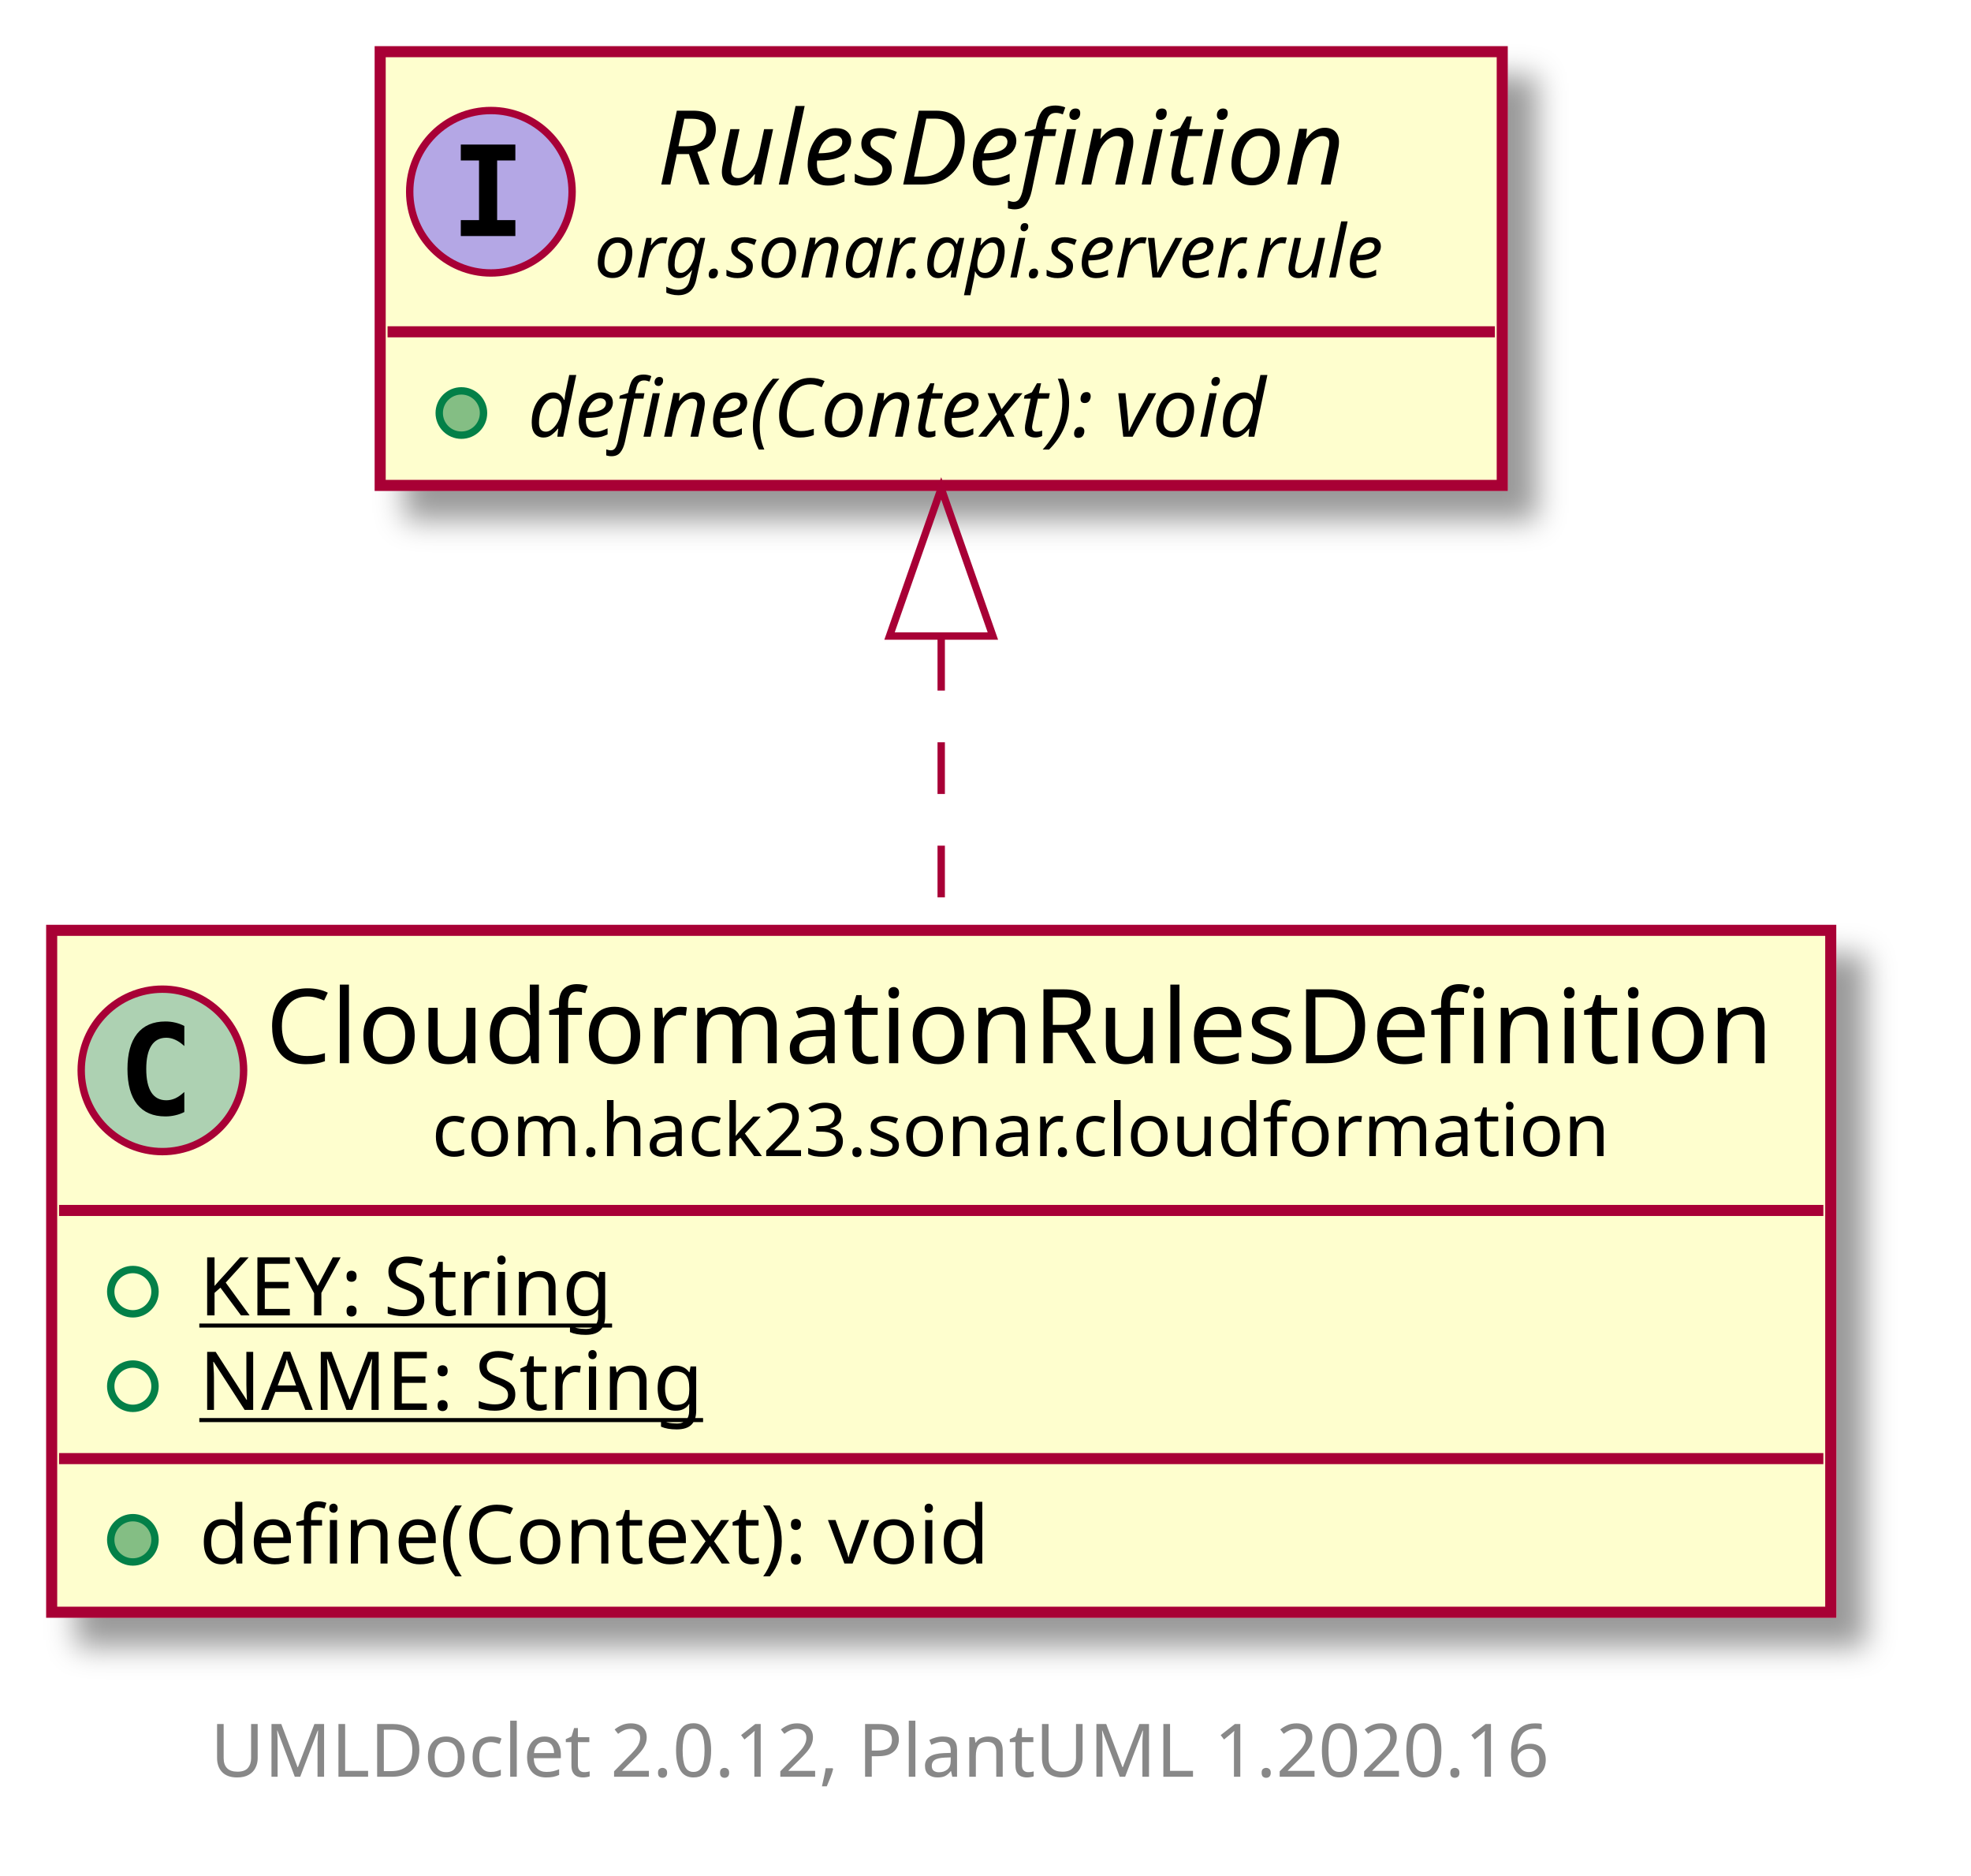
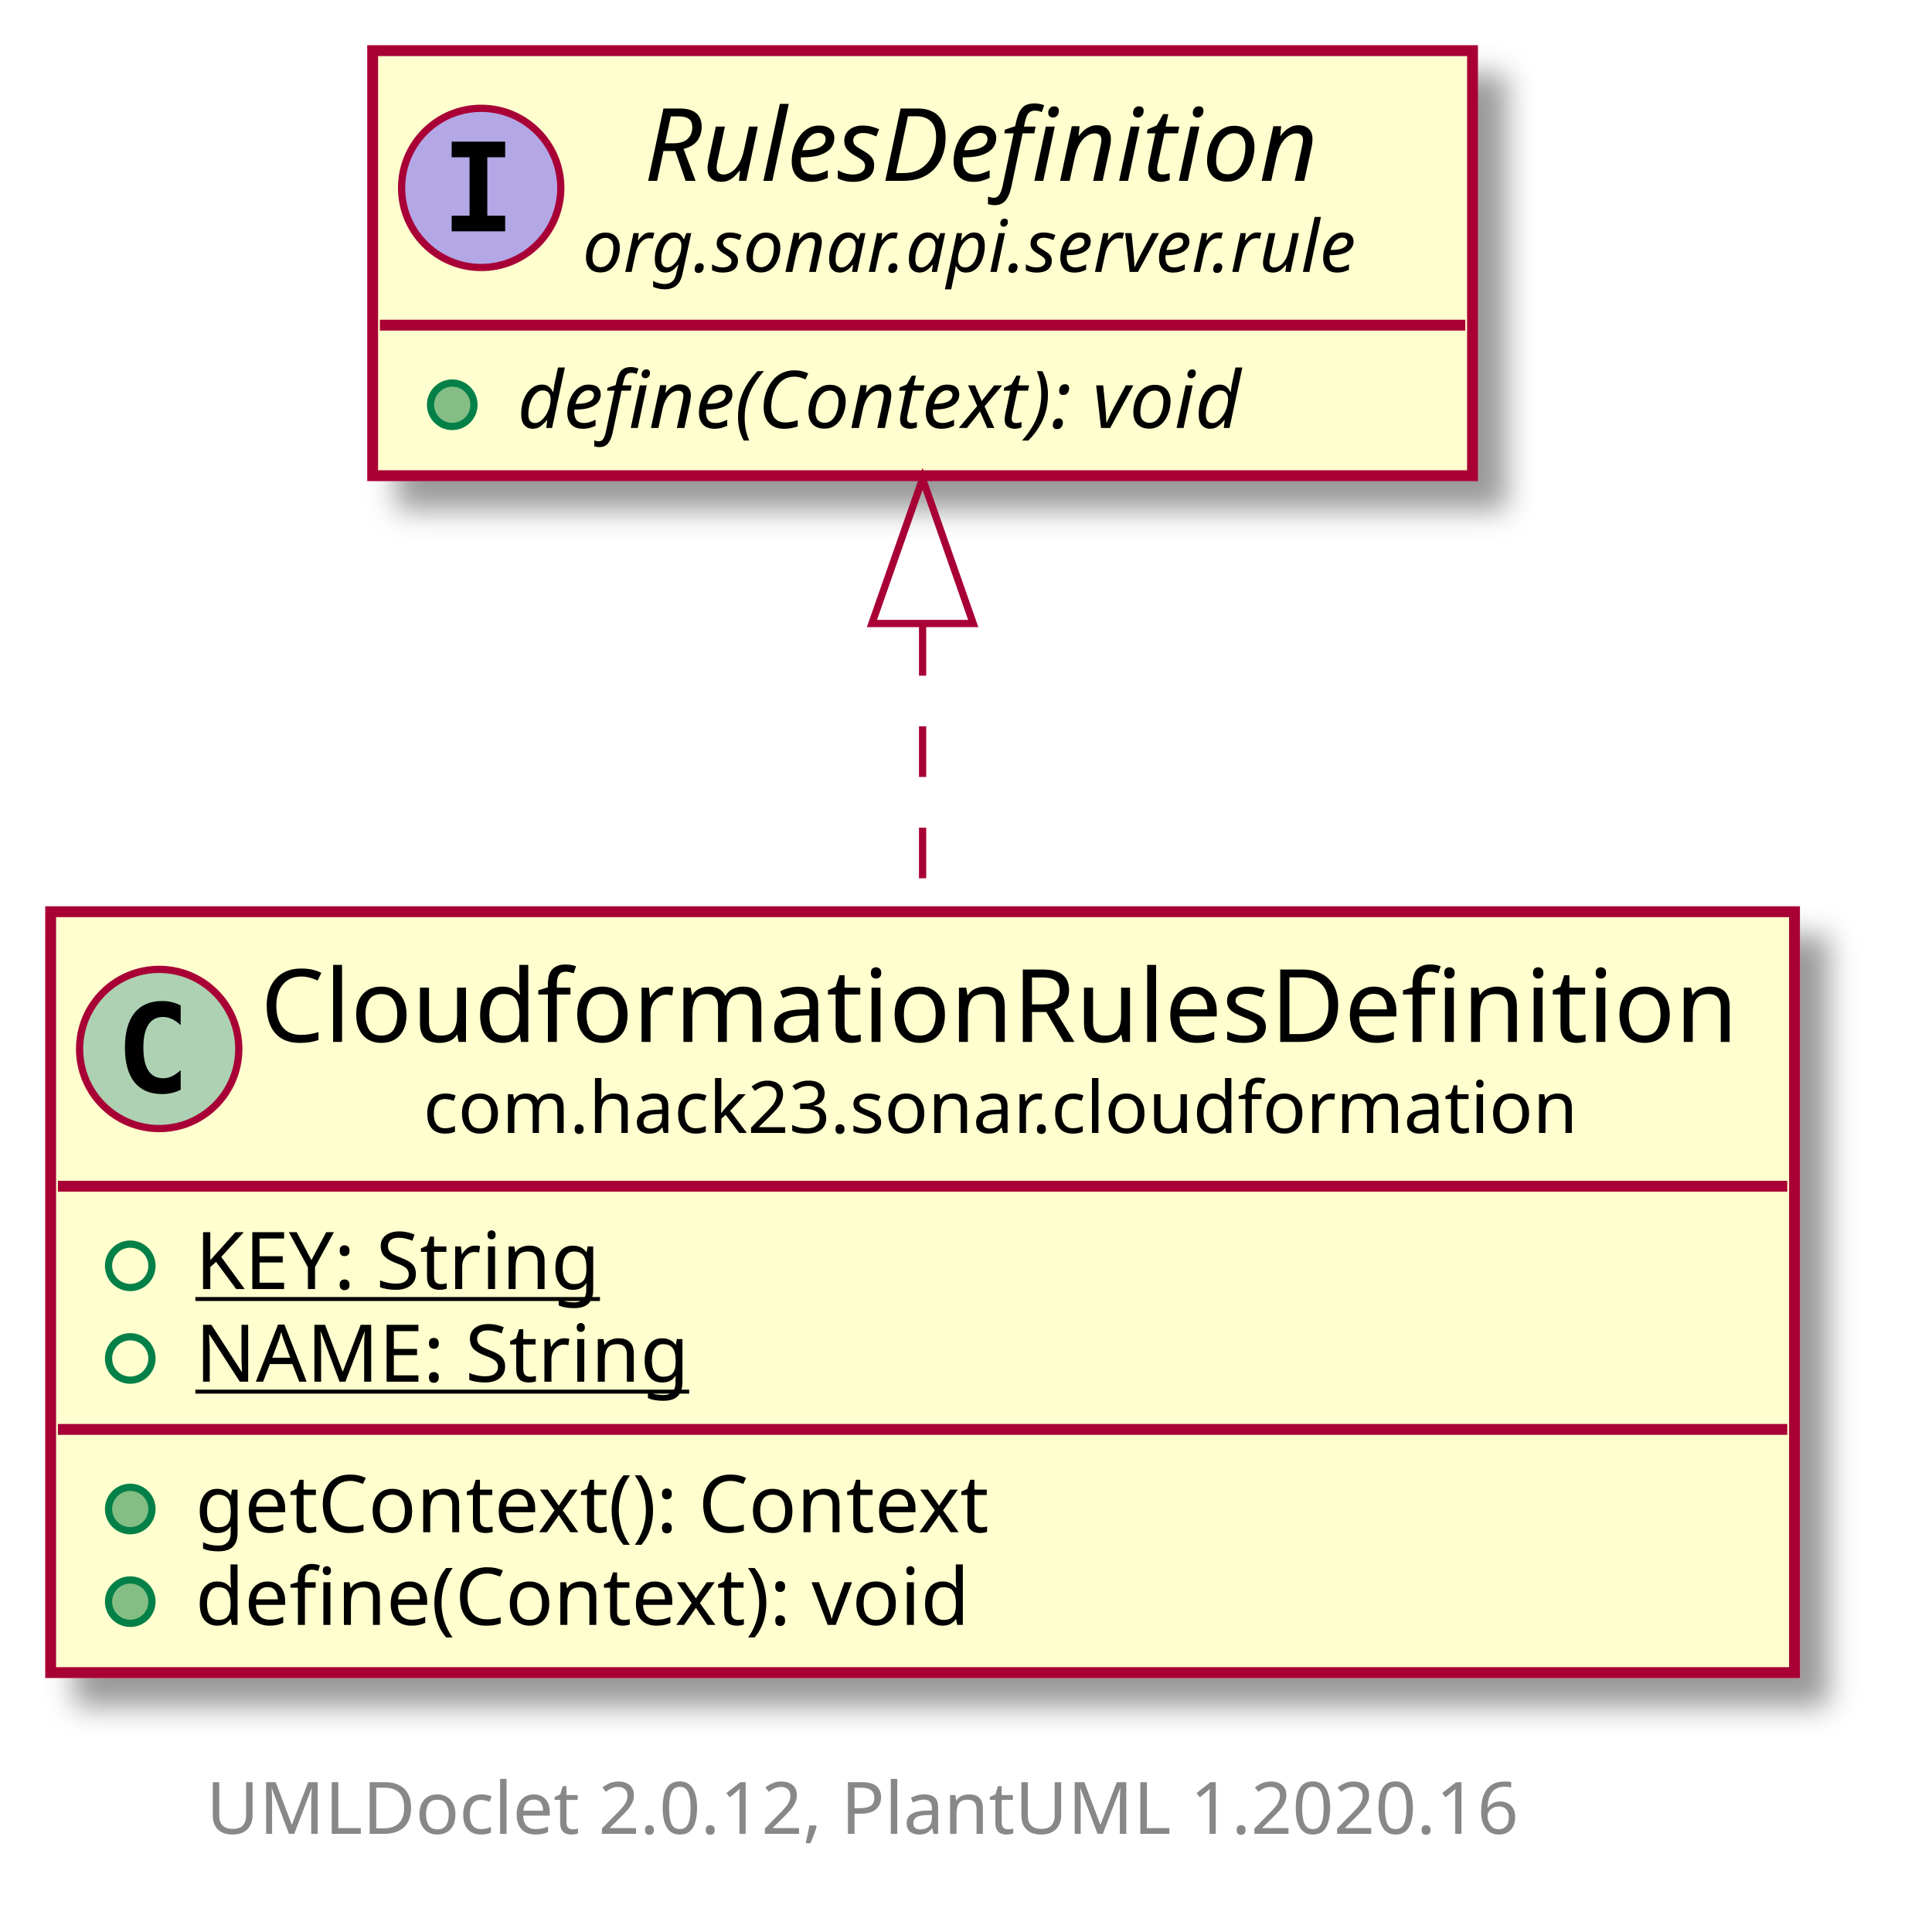
- <svg xmlns="http://www.w3.org/2000/svg" xmlns:xlink="http://www.w3.org/1999/xlink" contentScriptType="application/ecmascript" contentStyleType="text/css" height="254px" preserveAspectRatio="none" style="width:267px;height:254px;" version="1.1" viewBox="0 0 267 254" width="267px" zoomAndPan="magnify">
+ <svg xmlns="http://www.w3.org/2000/svg" xmlns:xlink="http://www.w3.org/1999/xlink" contentScriptType="application/ecmascript" contentStyleType="text/css" height="266px" preserveAspectRatio="none" style="width:267px;height:266px;" version="1.1" viewBox="0 0 267 266" width="267px" zoomAndPan="magnify">
  <defs>
-     <filter height="300%" id="ffaatwau1ulvl" width="300%" x="-1" y="-1">
+     <filter height="300%" id="f1equl4aj1xkio" width="300%" x="-1" y="-1">
      <feGaussianBlur result="blurOut" stdDeviation="2.0" />
      <feColorMatrix in="blurOut" result="blurOut2" type="matrix" values="0 0 0 0 0 0 0 0 0 0 0 0 0 0 0 0 0 0 .4 0" />
      <feOffset dx="4.0" dy="4.0" in="blurOut2" result="blurOut3" />
      <feBlend in="SourceGraphic" in2="blurOut3" mode="normal" />
    </filter>
  </defs>
  <g>
    <a href="CloudformationRulesDefinition.html" target="_top" title="CloudformationRulesDefinition.html" xlink:actuate="onRequest" xlink:href="CloudformationRulesDefinition.html" xlink:show="new" xlink:title="CloudformationRulesDefinition.html" xlink:type="simple">
-       <rect codeLine="5" fill="#FEFECE" filter="url(#ffaatwau1ulvl)" height="92.352" id="com.hack23.sonar.cloudformation.CloudformationRulesDefinition" style="stroke: #A80036; stroke-width: 1.5;" width="241" x="7" y="126" />
+       <rect codeLine="5" fill="#FEFECE" filter="url(#f1equl4aj1xkio)" height="105.156" id="com.hack23.sonar.cloudformation.CloudformationRulesDefinition" style="stroke: #A80036; stroke-width: 1.5;" width="241" x="7" y="126" />
      <ellipse cx="22" cy="144.969" fill="#ADD1B2" rx="11" ry="11" style="stroke: #A80036; stroke-width: 1.0;" />
      <path d="M24.969,150.609 Q24.391,150.906 23.75,151.047 Q23.109,151.203 22.406,151.203 Q19.906,151.203 18.578,149.562 Q17.266,147.906 17.266,144.781 Q17.266,141.656 18.578,140 Q19.906,138.344 22.406,138.344 Q23.109,138.344 23.75,138.5 Q24.406,138.656 24.969,138.953 L24.969,141.672 Q24.344,141.094 23.75,140.828 Q23.156,140.547 22.531,140.547 Q21.188,140.547 20.5,141.625 Q19.812,142.688 19.812,144.781 Q19.812,146.875 20.5,147.953 Q21.188,149.016 22.531,149.016 Q23.156,149.016 23.75,148.75 Q24.344,148.469 24.969,147.891 L24.969,150.609 Z " />
      <text fill="#000000" font-family="sans-serif" font-size="14" lengthAdjust="spacingAndGlyphs" textLength="209" x="36" y="143.995">CloudformationRulesDefinition</text>
      <text fill="#000000" font-family="sans-serif" font-size="10" lengthAdjust="spacingAndGlyphs" textLength="164" x="58.5" y="156.579">com.hack23.sonar.cloudformation</text>
      <line style="stroke: #A80036; stroke-width: 1.5;" x1="8" x2="247" y1="163.938" y2="163.938" />
      <ellipse cx="18" cy="174.938" fill="none" rx="3" ry="3" style="stroke: #038048; stroke-width: 1.0;" />
      <text fill="#000000" font-family="sans-serif" font-size="11" lengthAdjust="spacingAndGlyphs" text-decoration="underline" textLength="63" x="27" y="178.148">KEY: String</text>
      <ellipse cx="18" cy="187.742" fill="none" rx="3" ry="3" style="stroke: #038048; stroke-width: 1.0;" />
      <text fill="#000000" font-family="sans-serif" font-size="11" lengthAdjust="spacingAndGlyphs" text-decoration="underline" textLength="73" x="27" y="190.953">NAME: String</text>
      <line style="stroke: #A80036; stroke-width: 1.5;" x1="8" x2="247" y1="197.547" y2="197.547" />
      <ellipse cx="18" cy="208.547" fill="#84BE84" rx="3" ry="3" style="stroke: #038048; stroke-width: 1.0;" />
-       <text fill="#000000" font-family="sans-serif" font-size="11" lengthAdjust="spacingAndGlyphs" textLength="117" x="27" y="211.757">define(Context): void</text>
+       <text fill="#000000" font-family="sans-serif" font-size="11" lengthAdjust="spacingAndGlyphs" textLength="120" x="27" y="211.757">getContext(): Context</text>
+       <ellipse cx="18" cy="221.352" fill="#84BE84" rx="3" ry="3" style="stroke: #038048; stroke-width: 1.0;" />
+       <text fill="#000000" font-family="sans-serif" font-size="11" lengthAdjust="spacingAndGlyphs" textLength="117" x="27" y="224.562">define(Context): void</text>
    </a>
-     <rect codeLine="11" fill="#FEFECE" filter="url(#ffaatwau1ulvl)" height="58.742" id="org.sonar.api.server.rule.RulesDefinition" style="stroke: #A80036; stroke-width: 1.5;" width="152" x="51.5" y="7" />
+     <rect codeLine="12" fill="#FEFECE" filter="url(#f1equl4aj1xkio)" height="58.742" id="org.sonar.api.server.rule.RulesDefinition" style="stroke: #A80036; stroke-width: 1.5;" width="152" x="51.5" y="7" />
    <ellipse cx="66.5" cy="25.969" fill="#B4A7E5" rx="11" ry="11" style="stroke: #A80036; stroke-width: 1.0;" />
    <path d="M62.422,21.734 L62.422,19.578 L69.812,19.578 L69.812,21.734 L67.344,21.734 L67.344,29.812 L69.812,29.812 L69.812,31.969 L62.422,31.969 L62.422,29.812 L64.891,29.812 L64.891,21.734 L62.422,21.734 Z " />
    <text fill="#000000" font-family="sans-serif" font-size="14" font-style="italic" lengthAdjust="spacingAndGlyphs" textLength="103" x="89" y="24.995">RulesDefinition</text>
    <text fill="#000000" font-family="sans-serif" font-size="10" font-style="italic" lengthAdjust="spacingAndGlyphs" textLength="120" x="80.5" y="37.579">org.sonar.api.server.rule</text>
    <line style="stroke: #A80036; stroke-width: 1.5;" x1="52.5" x2="202.5" y1="44.938" y2="44.938" />
    <ellipse cx="62.5" cy="55.938" fill="#84BE84" rx="3" ry="3" style="stroke: #038048; stroke-width: 1.0;" />
    <text fill="#000000" font-family="sans-serif" font-size="11" font-style="italic" lengthAdjust="spacingAndGlyphs" textLength="119" x="71.5" y="59.148">define(Context): void</text>
-     <path codeLine="15" d="M127.5,86.53 C127.5,99.4 127.5,113.21 127.5,125.86 " fill="none" id="org.sonar.api.server.rule.RulesDefinition-backto-com.hack23.sonar.cloudformation.CloudformationRulesDefinition" style="stroke: #A80036; stroke-width: 1.0; stroke-dasharray: 7.0,7.0;" />
-     <polygon fill="none" points="120.5,86.14,127.5,66.14,134.5,86.14,120.5,86.14" style="stroke: #A80036; stroke-width: 1.0;" />
-     <text fill="#888888" font-family="sans-serif" font-size="10" lengthAdjust="spacingAndGlyphs" textLength="192" x="28.5" y="240.634">UMLDoclet 2.0.12, PlantUML 1.2020.16</text>
+     <path codeLine="16" d="M127.5,86.38 C127.5,99.17 127.5,113.01 127.5,125.94 " fill="none" id="org.sonar.api.server.rule.RulesDefinition-backto-com.hack23.sonar.cloudformation.CloudformationRulesDefinition" style="stroke: #A80036; stroke-width: 1.0; stroke-dasharray: 7.0,7.0;" />
+     <polygon fill="none" points="120.5,86.17,127.5,66.17,134.5,86.17,120.5,86.17" style="stroke: #A80036; stroke-width: 1.0;" />
+     <text fill="#888888" font-family="sans-serif" font-size="10" lengthAdjust="spacingAndGlyphs" textLength="192" x="28.5" y="253.439">UMLDoclet 2.0.12, PlantUML 1.2020.16</text>
  </g>
</svg>
